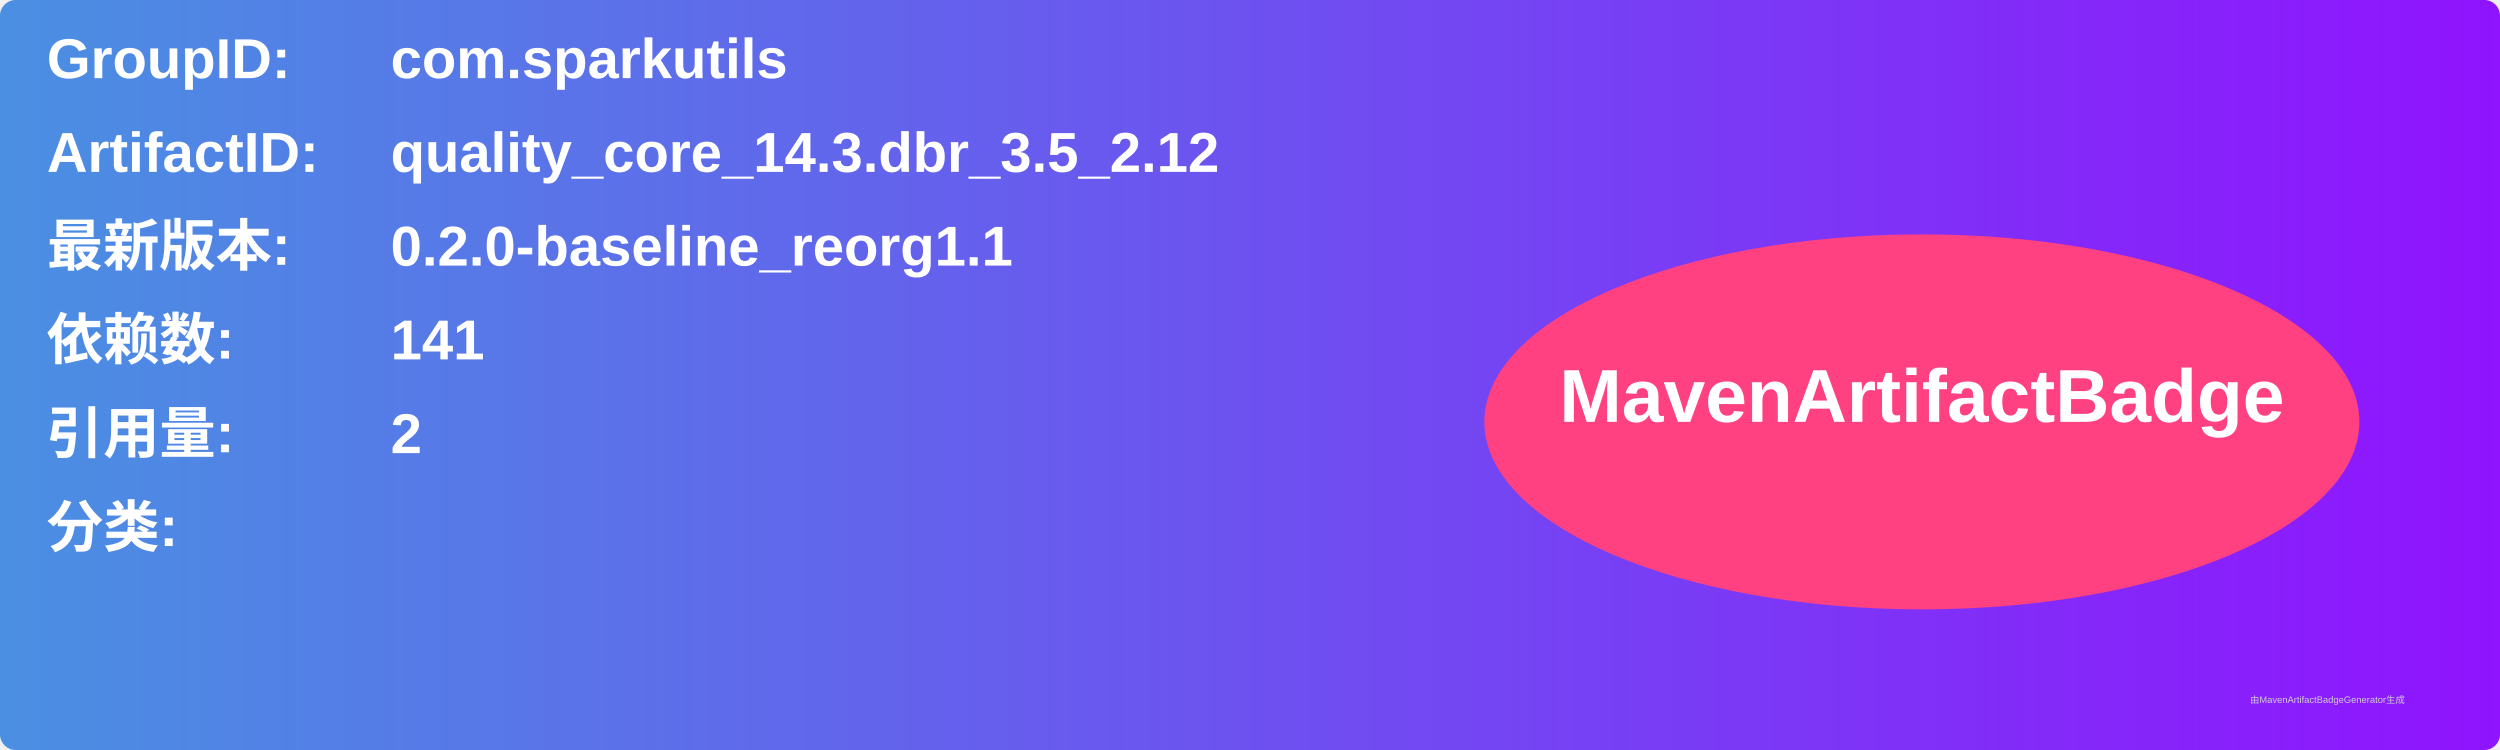
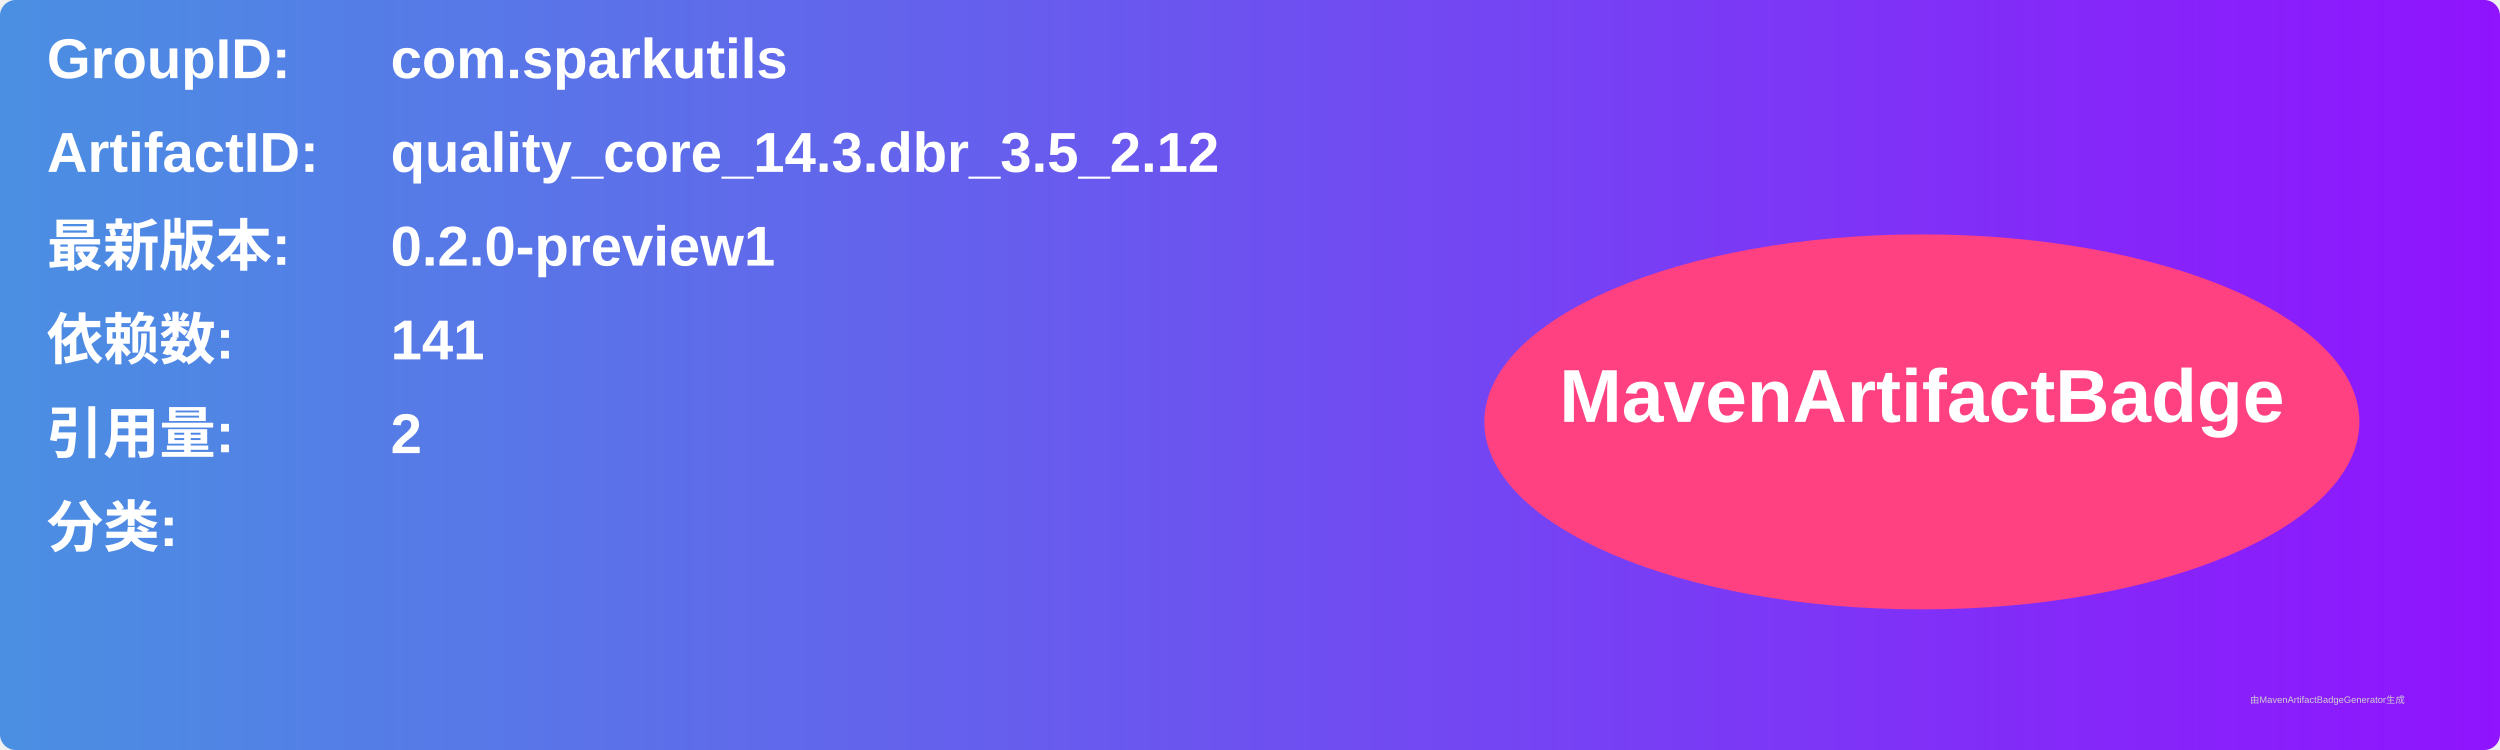
<svg xmlns="http://www.w3.org/2000/svg" width="800" height="240" viewBox="0 0 800 240">
  <linearGradient id="grad" x1="0%" y1="0%" x2="100%" y2="0%">
    <stop offset="0%" stop-color="#4a90e2" />
    <stop offset="100%" stop-color="#9013fe" />
  </linearGradient>
  <rect width="100%" height="100%" rx="5" ry="5" fill="url(#grad)" />
  <g transform="translate(15, 15)">
    <text x="0" y="10" font-family="Arial" font-size="18" fill="white" font-weight="bold" width="260">GroupID:</text>
    <text x="110" y="10" font-family="Arial" font-size="18" fill="white" font-weight="bold" width="460">com.sparkutils</text>
    <text x="0" y="40" font-family="Arial" font-size="18" fill="white" font-weight="bold" width="260">ArtifactID:</text>
    <text x="110" y="40" font-family="Arial" font-size="18" fill="white" font-weight="bold" width="460">quality_core_14.3.dbr_3.5_2.12</text>
    <text x="0" y="70" font-family="Arial" font-size="18" fill="white" font-weight="bold">最新版本:</text>
    <text x="110" y="70" font-family="Arial" font-size="18" fill="white" font-weight="bold">
-       <tspan font-weight="bold">0.2.0-baseline_reorg1.1</tspan>
+       <tspan font-weight="bold">0.2.0-preview1</tspan>
    </text>
    <text x="0" y="100" font-family="Arial" font-size="18" fill="white" font-weight="bold">依赖数: </text>
    <text x="110" y="100" font-family="Arial" font-size="18" fill="white">
      <tspan font-weight="bold">141</tspan>
    </text>
    <text x="0" y="130" font-family="Arial" font-size="18" fill="white" font-weight="bold">引用量: </text>
    <text x="110" y="130" font-family="Arial" font-size="18" fill="white">
      <tspan font-weight="bold">2</tspan>
    </text>
    <text x="0" y="160" font-family="Arial" font-size="18" fill="white" font-weight="bold">分类:</text>
    <text x="10" y="190" font-family="Arial" font-size="10" fill="white">
      <tspan font-weight="bold" />
    </text>
    <ellipse cx="600" cy="120" rx="140" ry="60" fill="#ff4081" />
    <text x="600" y="120" text-anchor="middle" font-family="Arial" font-size="24" fill="white" font-weight="bold">MavenArtifactBadge</text>
  </g>
  <text x="720" y="225" font-family="Arial" font-size="3" fill="#d0d0d0">由MavenArtifactBadgeGenerator生成</text>
</svg>
